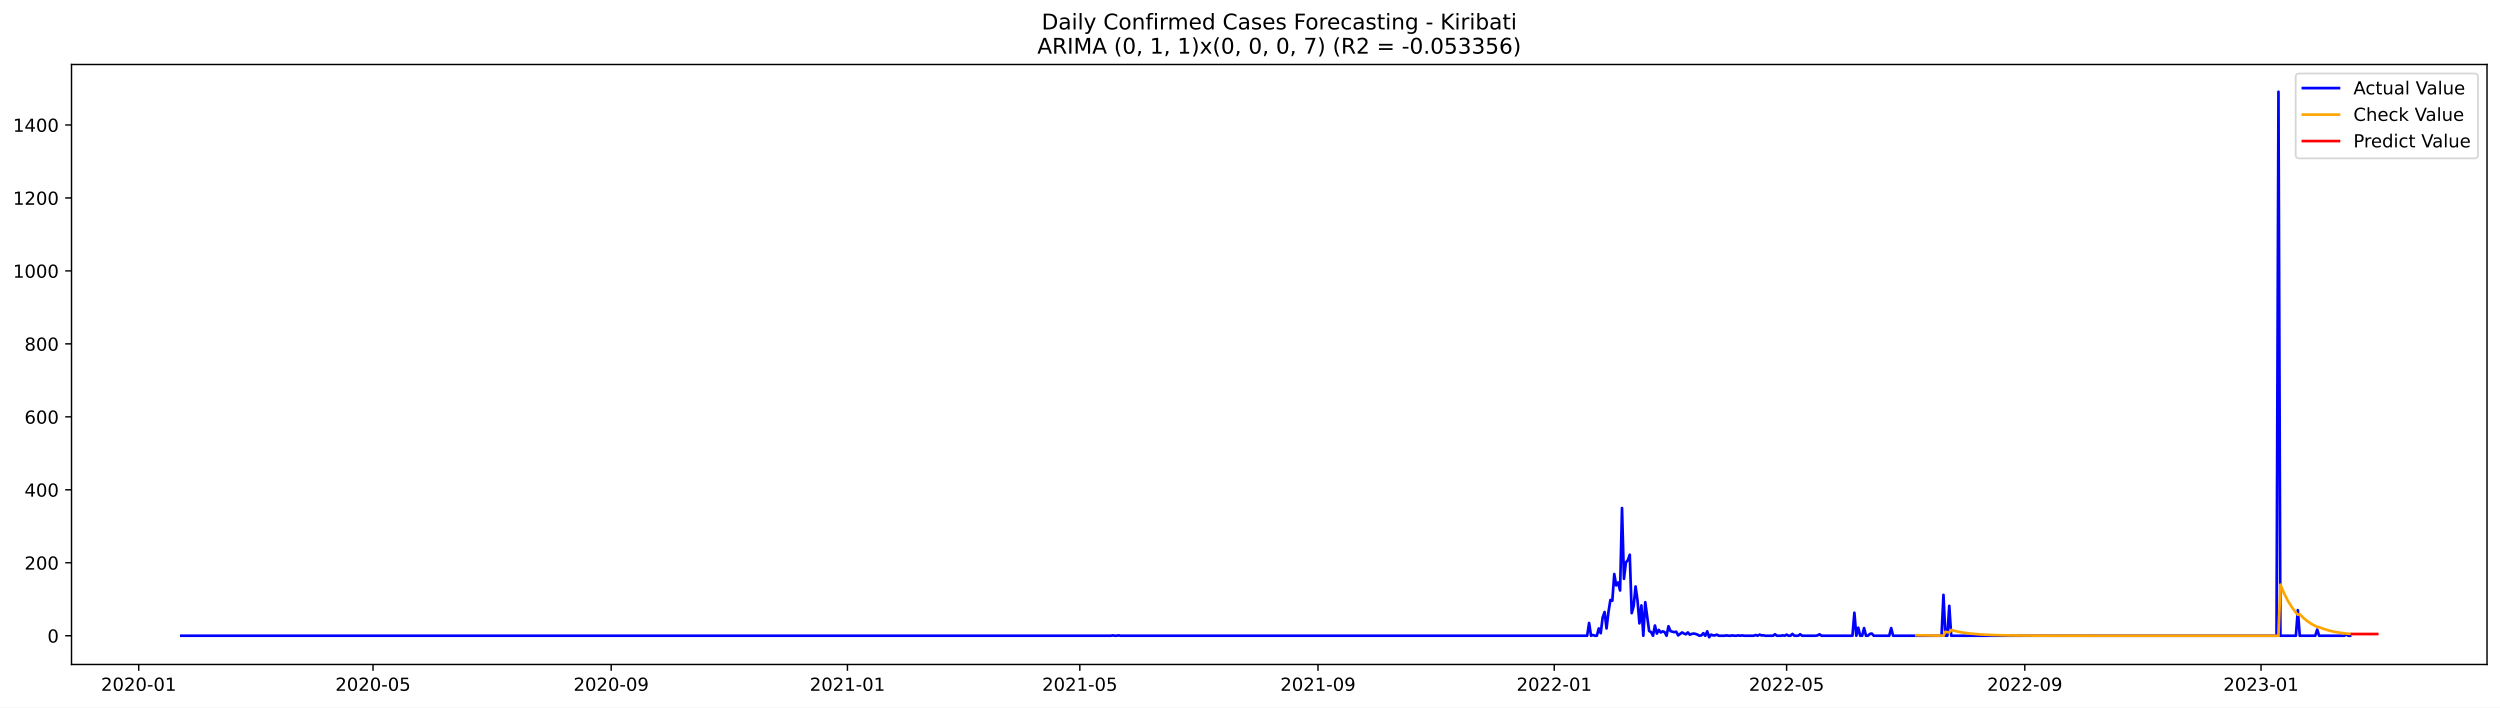
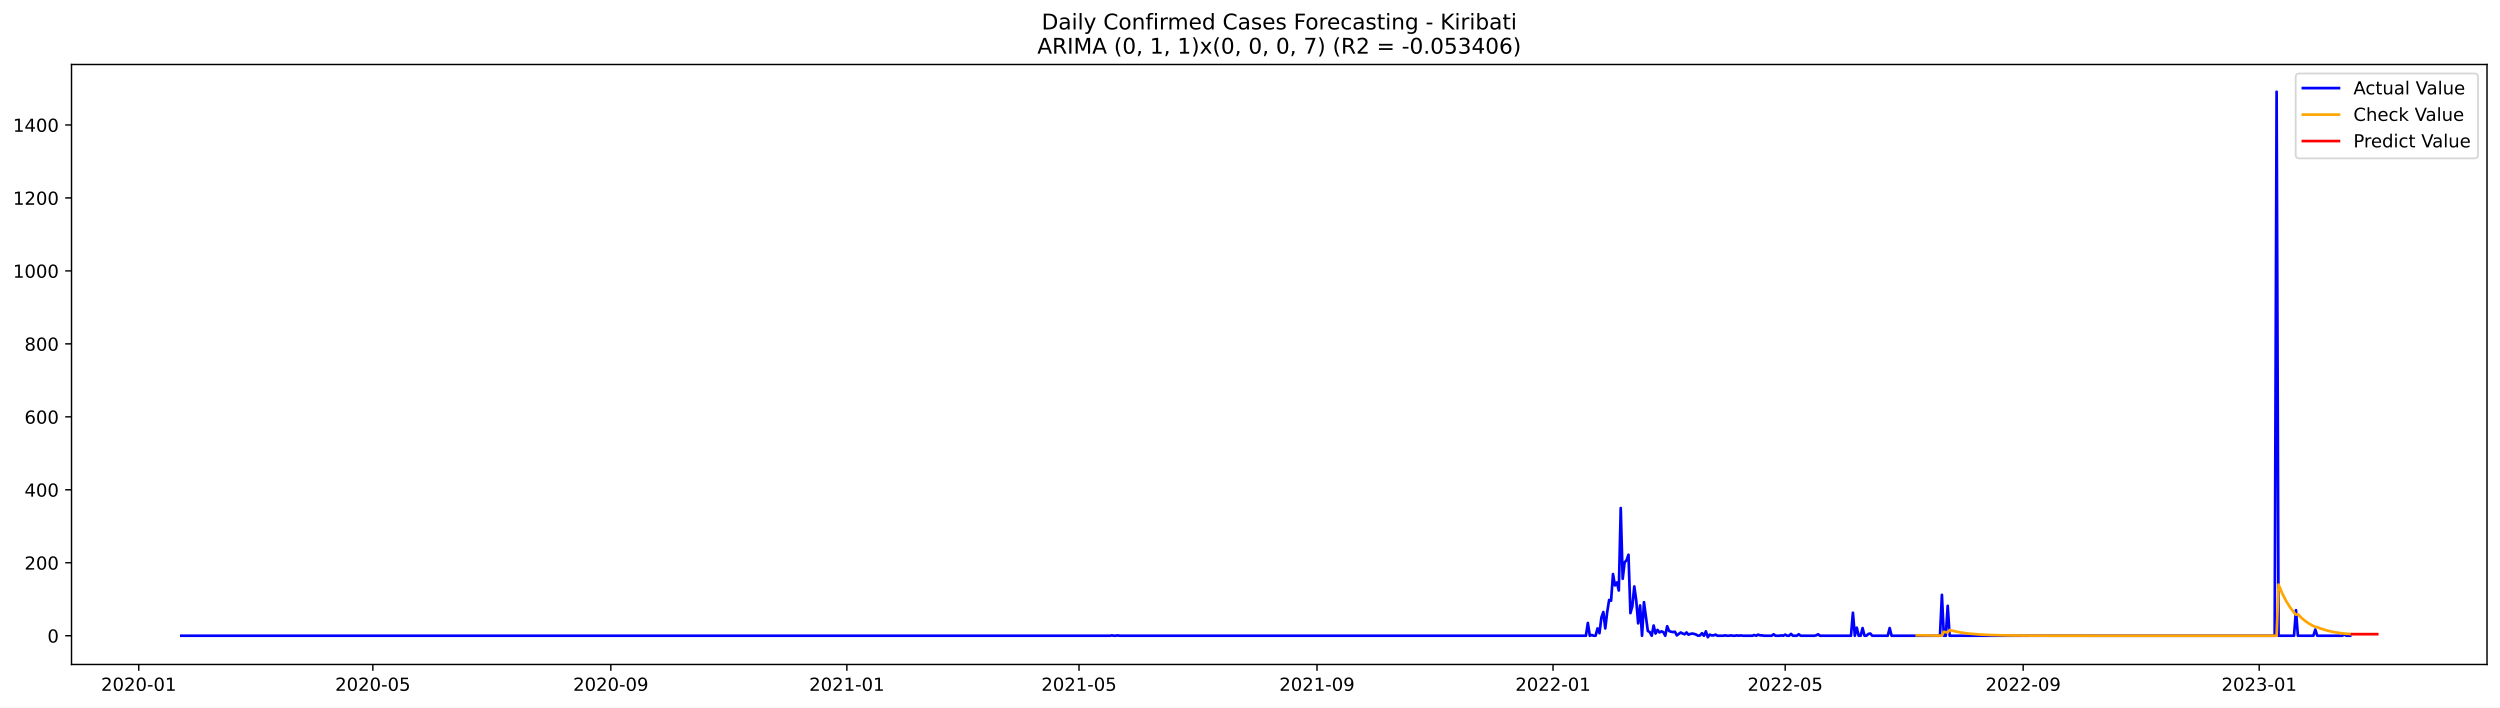
<svg xmlns="http://www.w3.org/2000/svg" xmlns:xlink="http://www.w3.org/1999/xlink" width="1386.05pt" height="392.274pt" viewBox="0 0 1386.05 392.274" version="1.1">
  <defs>
    <style type="text/css">*{stroke-linejoin: round; stroke-linecap: butt}</style>
  </defs>
  <g id="figure_1">
    <g id="patch_1">
      <path d="M 0 392.274  L 1386.05 392.274  L 1386.05 0  L 0 0  z " style="fill: #ffffff" />
    </g>
    <g id="axes_1">
      <g id="patch_2">
        <path d="M 39.65 368.396  L 1378.85 368.396  L 1378.85 35.755  L 39.65 35.755  z " style="fill: #ffffff" />
      </g>
      <g id="matplotlib.axis_1">
        <g id="xtick_1">
          <g id="line2d_1">
            <defs>
-               <path id="mfad2b6a50d" d="M 0 0  L 0 3.5  " style="stroke: #000000; stroke-width: 0.8" />
+               <path id="mb49bde379c" d="M 0 0  L 0 3.5  " style="stroke: #000000; stroke-width: 0.8" />
            </defs>
            <g>
-               <use xlink:href="#mfad2b6a50d" x="76.904" y="368.396" style="stroke: #000000; stroke-width: 0.8" />
+               <use xlink:href="#mb49bde379c" x="76.924" y="368.396" style="stroke: #000000; stroke-width: 0.8" />
            </g>
          </g>
          <g id="text_1">
-             <g transform="translate(56.01227 382.9939)scale(0.1 -0.1)">
+             <g transform="translate(56.03308 382.9939)scale(0.1 -0.1)">
              <defs>
                <path id="DejaVuSans-32" d="M 1228 531  L 3431 531  L 3431 0  L 469 0  L 469 531  Q 828 903 1448 1529  Q 2069 2156 2228 2338  Q 2531 2678 2651 2914  Q 2772 3150 2772 3378  Q 2772 3750 2511 3984  Q 2250 4219 1831 4219  Q 1534 4219 1204 4116  Q 875 4013 500 3803  L 500 4441  Q 881 4594 1212 4672  Q 1544 4750 1819 4750  Q 2544 4750 2975 4387  Q 3406 4025 3406 3419  Q 3406 3131 3298 2873  Q 3191 2616 2906 2266  Q 2828 2175 2409 1742  Q 1991 1309 1228 531  z " transform="scale(0.015625)" />
                <path id="DejaVuSans-30" d="M 2034 4250  Q 1547 4250 1301 3770  Q 1056 3291 1056 2328  Q 1056 1369 1301 889  Q 1547 409 2034 409  Q 2525 409 2770 889  Q 3016 1369 3016 2328  Q 3016 3291 2770 3770  Q 2525 4250 2034 4250  z M 2034 4750  Q 2819 4750 3233 4129  Q 3647 3509 3647 2328  Q 3647 1150 3233 529  Q 2819 -91 2034 -91  Q 1250 -91 836 529  Q 422 1150 422 2328  Q 422 3509 836 4129  Q 1250 4750 2034 4750  z " transform="scale(0.015625)" />
                <path id="DejaVuSans-2d" d="M 313 2009  L 1997 2009  L 1997 1497  L 313 1497  L 313 2009  z " transform="scale(0.015625)" />
                <path id="DejaVuSans-31" d="M 794 531  L 1825 531  L 1825 4091  L 703 3866  L 703 4441  L 1819 4666  L 2450 4666  L 2450 531  L 3481 531  L 3481 0  L 794 0  L 794 531  z " transform="scale(0.015625)" />
              </defs>
              <use xlink:href="#DejaVuSans-32" />
              <use xlink:href="#DejaVuSans-30" x="63.623" />
              <use xlink:href="#DejaVuSans-32" x="127.246" />
              <use xlink:href="#DejaVuSans-30" x="190.869" />
              <use xlink:href="#DejaVuSans-2d" x="254.492" />
              <use xlink:href="#DejaVuSans-30" x="290.576" />
              <use xlink:href="#DejaVuSans-31" x="354.199" />
            </g>
          </g>
        </g>
        <g id="xtick_2">
          <g id="line2d_2">
            <g>
-               <use xlink:href="#mfad2b6a50d" x="206.808" y="368.396" style="stroke: #000000; stroke-width: 0.8" />
+               <use xlink:href="#mb49bde379c" x="206.715" y="368.396" style="stroke: #000000; stroke-width: 0.8" />
            </g>
          </g>
          <g id="text_2">
-             <g transform="translate(185.917 382.9939)scale(0.1 -0.1)">
+             <g transform="translate(185.8234 382.9939)scale(0.1 -0.1)">
              <defs>
                <path id="DejaVuSans-35" d="M 691 4666  L 3169 4666  L 3169 4134  L 1269 4134  L 1269 2991  Q 1406 3038 1543 3061  Q 1681 3084 1819 3084  Q 2600 3084 3056 2656  Q 3513 2228 3513 1497  Q 3513 744 3044 326  Q 2575 -91 1722 -91  Q 1428 -91 1123 -41  Q 819 9 494 109  L 494 744  Q 775 591 1075 516  Q 1375 441 1709 441  Q 2250 441 2565 725  Q 2881 1009 2881 1497  Q 2881 1984 2565 2268  Q 2250 2553 1709 2553  Q 1456 2553 1204 2497  Q 953 2441 691 2322  L 691 4666  z " transform="scale(0.015625)" />
              </defs>
              <use xlink:href="#DejaVuSans-32" />
              <use xlink:href="#DejaVuSans-30" x="63.623" />
              <use xlink:href="#DejaVuSans-32" x="127.246" />
              <use xlink:href="#DejaVuSans-30" x="190.869" />
              <use xlink:href="#DejaVuSans-2d" x="254.492" />
              <use xlink:href="#DejaVuSans-30" x="290.576" />
              <use xlink:href="#DejaVuSans-35" x="354.199" />
            </g>
          </g>
        </g>
        <g id="xtick_3">
          <g id="line2d_3">
            <g>
-               <use xlink:href="#mfad2b6a50d" x="338.86" y="368.396" style="stroke: #000000; stroke-width: 0.8" />
+               <use xlink:href="#mb49bde379c" x="338.65" y="368.396" style="stroke: #000000; stroke-width: 0.8" />
            </g>
          </g>
          <g id="text_3">
-             <g transform="translate(317.969 382.9939)scale(0.1 -0.1)">
+             <g transform="translate(317.759 382.9939)scale(0.1 -0.1)">
              <defs>
                <path id="DejaVuSans-39" d="M 703 97  L 703 672  Q 941 559 1184 500  Q 1428 441 1663 441  Q 2288 441 2617 861  Q 2947 1281 2994 2138  Q 2813 1869 2534 1725  Q 2256 1581 1919 1581  Q 1219 1581 811 2004  Q 403 2428 403 3163  Q 403 3881 828 4315  Q 1253 4750 1959 4750  Q 2769 4750 3195 4129  Q 3622 3509 3622 2328  Q 3622 1225 3098 567  Q 2575 -91 1691 -91  Q 1453 -91 1209 -44  Q 966 3 703 97  z M 1959 2075  Q 2384 2075 2632 2365  Q 2881 2656 2881 3163  Q 2881 3666 2632 3958  Q 2384 4250 1959 4250  Q 1534 4250 1286 3958  Q 1038 3666 1038 3163  Q 1038 2656 1286 2365  Q 1534 2075 1959 2075  z " transform="scale(0.015625)" />
              </defs>
              <use xlink:href="#DejaVuSans-32" />
              <use xlink:href="#DejaVuSans-30" x="63.623" />
              <use xlink:href="#DejaVuSans-32" x="127.246" />
              <use xlink:href="#DejaVuSans-30" x="190.869" />
              <use xlink:href="#DejaVuSans-2d" x="254.492" />
              <use xlink:href="#DejaVuSans-30" x="290.576" />
              <use xlink:href="#DejaVuSans-39" x="354.199" />
            </g>
          </g>
        </g>
        <g id="xtick_4">
          <g id="line2d_4">
            <g>
-               <use xlink:href="#mfad2b6a50d" x="469.839" y="368.396" style="stroke: #000000; stroke-width: 0.8" />
+               <use xlink:href="#mb49bde379c" x="469.513" y="368.396" style="stroke: #000000; stroke-width: 0.8" />
            </g>
          </g>
          <g id="text_4">
-             <g transform="translate(448.9473 382.9939)scale(0.1 -0.1)">
+             <g transform="translate(448.622 382.9939)scale(0.1 -0.1)">
              <use xlink:href="#DejaVuSans-32" />
              <use xlink:href="#DejaVuSans-30" x="63.623" />
              <use xlink:href="#DejaVuSans-32" x="127.246" />
              <use xlink:href="#DejaVuSans-31" x="190.869" />
              <use xlink:href="#DejaVuSans-2d" x="254.492" />
              <use xlink:href="#DejaVuSans-30" x="290.576" />
              <use xlink:href="#DejaVuSans-31" x="354.199" />
            </g>
          </g>
        </g>
        <g id="xtick_5">
          <g id="line2d_5">
            <g>
-               <use xlink:href="#mfad2b6a50d" x="598.67" y="368.396" style="stroke: #000000; stroke-width: 0.8" />
+               <use xlink:href="#mb49bde379c" x="598.231" y="368.396" style="stroke: #000000; stroke-width: 0.8" />
            </g>
          </g>
          <g id="text_5">
-             <g transform="translate(577.7785 382.9939)scale(0.1 -0.1)">
+             <g transform="translate(577.3396 382.9939)scale(0.1 -0.1)">
              <use xlink:href="#DejaVuSans-32" />
              <use xlink:href="#DejaVuSans-30" x="63.623" />
              <use xlink:href="#DejaVuSans-32" x="127.246" />
              <use xlink:href="#DejaVuSans-31" x="190.869" />
              <use xlink:href="#DejaVuSans-2d" x="254.492" />
              <use xlink:href="#DejaVuSans-30" x="290.576" />
              <use xlink:href="#DejaVuSans-35" x="354.199" />
            </g>
          </g>
        </g>
        <g id="xtick_6">
          <g id="line2d_6">
            <g>
-               <use xlink:href="#mfad2b6a50d" x="730.722" y="368.396" style="stroke: #000000; stroke-width: 0.8" />
+               <use xlink:href="#mb49bde379c" x="730.167" y="368.396" style="stroke: #000000; stroke-width: 0.8" />
            </g>
          </g>
          <g id="text_6">
-             <g transform="translate(709.8305 382.9939)scale(0.1 -0.1)">
+             <g transform="translate(709.2752 382.9939)scale(0.1 -0.1)">
              <use xlink:href="#DejaVuSans-32" />
              <use xlink:href="#DejaVuSans-30" x="63.623" />
              <use xlink:href="#DejaVuSans-32" x="127.246" />
              <use xlink:href="#DejaVuSans-31" x="190.869" />
              <use xlink:href="#DejaVuSans-2d" x="254.492" />
              <use xlink:href="#DejaVuSans-30" x="290.576" />
              <use xlink:href="#DejaVuSans-39" x="354.199" />
            </g>
          </g>
        </g>
        <g id="xtick_7">
          <g id="line2d_7">
            <g>
-               <use xlink:href="#mfad2b6a50d" x="861.7" y="368.396" style="stroke: #000000; stroke-width: 0.8" />
+               <use xlink:href="#mb49bde379c" x="861.03" y="368.396" style="stroke: #000000; stroke-width: 0.8" />
            </g>
          </g>
          <g id="text_7">
-             <g transform="translate(840.8088 382.9939)scale(0.1 -0.1)">
+             <g transform="translate(840.1382 382.9939)scale(0.1 -0.1)">
              <use xlink:href="#DejaVuSans-32" />
              <use xlink:href="#DejaVuSans-30" x="63.623" />
              <use xlink:href="#DejaVuSans-32" x="127.246" />
              <use xlink:href="#DejaVuSans-32" x="190.869" />
              <use xlink:href="#DejaVuSans-2d" x="254.492" />
              <use xlink:href="#DejaVuSans-30" x="290.576" />
              <use xlink:href="#DejaVuSans-31" x="354.199" />
            </g>
          </g>
        </g>
        <g id="xtick_8">
          <g id="line2d_8">
            <g>
-               <use xlink:href="#mfad2b6a50d" x="990.531" y="368.396" style="stroke: #000000; stroke-width: 0.8" />
+               <use xlink:href="#mb49bde379c" x="989.747" y="368.396" style="stroke: #000000; stroke-width: 0.8" />
            </g>
          </g>
          <g id="text_8">
-             <g transform="translate(969.64 382.9939)scale(0.1 -0.1)">
+             <g transform="translate(968.8558 382.9939)scale(0.1 -0.1)">
              <use xlink:href="#DejaVuSans-32" />
              <use xlink:href="#DejaVuSans-30" x="63.623" />
              <use xlink:href="#DejaVuSans-32" x="127.246" />
              <use xlink:href="#DejaVuSans-32" x="190.869" />
              <use xlink:href="#DejaVuSans-2d" x="254.492" />
              <use xlink:href="#DejaVuSans-30" x="290.576" />
              <use xlink:href="#DejaVuSans-35" x="354.199" />
            </g>
          </g>
        </g>
        <g id="xtick_9">
          <g id="line2d_9">
            <g>
-               <use xlink:href="#mfad2b6a50d" x="1122.583" y="368.396" style="stroke: #000000; stroke-width: 0.8" />
+               <use xlink:href="#mb49bde379c" x="1121.683" y="368.396" style="stroke: #000000; stroke-width: 0.8" />
            </g>
          </g>
          <g id="text_9">
-             <g transform="translate(1101.692 382.9939)scale(0.1 -0.1)">
+             <g transform="translate(1100.791 382.9939)scale(0.1 -0.1)">
              <use xlink:href="#DejaVuSans-32" />
              <use xlink:href="#DejaVuSans-30" x="63.623" />
              <use xlink:href="#DejaVuSans-32" x="127.246" />
              <use xlink:href="#DejaVuSans-32" x="190.869" />
              <use xlink:href="#DejaVuSans-2d" x="254.492" />
              <use xlink:href="#DejaVuSans-30" x="290.576" />
              <use xlink:href="#DejaVuSans-39" x="354.199" />
            </g>
          </g>
        </g>
        <g id="xtick_10">
          <g id="line2d_10">
            <g>
-               <use xlink:href="#mfad2b6a50d" x="1253.562" y="368.396" style="stroke: #000000; stroke-width: 0.8" />
+               <use xlink:href="#mb49bde379c" x="1252.546" y="368.396" style="stroke: #000000; stroke-width: 0.8" />
            </g>
          </g>
          <g id="text_10">
-             <g transform="translate(1232.67 382.9939)scale(0.1 -0.1)">
+             <g transform="translate(1231.654 382.9939)scale(0.1 -0.1)">
              <defs>
                <path id="DejaVuSans-33" d="M 2597 2516  Q 3050 2419 3304 2112  Q 3559 1806 3559 1356  Q 3559 666 3084 287  Q 2609 -91 1734 -91  Q 1441 -91 1130 -33  Q 819 25 488 141  L 488 750  Q 750 597 1062 519  Q 1375 441 1716 441  Q 2309 441 2620 675  Q 2931 909 2931 1356  Q 2931 1769 2642 2001  Q 2353 2234 1838 2234  L 1294 2234  L 1294 2753  L 1863 2753  Q 2328 2753 2575 2939  Q 2822 3125 2822 3475  Q 2822 3834 2567 4026  Q 2313 4219 1838 4219  Q 1578 4219 1281 4162  Q 984 4106 628 3988  L 628 4550  Q 988 4650 1302 4700  Q 1616 4750 1894 4750  Q 2613 4750 3031 4423  Q 3450 4097 3450 3541  Q 3450 3153 3228 2886  Q 3006 2619 2597 2516  z " transform="scale(0.015625)" />
              </defs>
              <use xlink:href="#DejaVuSans-32" />
              <use xlink:href="#DejaVuSans-30" x="63.623" />
              <use xlink:href="#DejaVuSans-32" x="127.246" />
              <use xlink:href="#DejaVuSans-33" x="190.869" />
              <use xlink:href="#DejaVuSans-2d" x="254.492" />
              <use xlink:href="#DejaVuSans-30" x="290.576" />
              <use xlink:href="#DejaVuSans-31" x="354.199" />
            </g>
          </g>
        </g>
      </g>
      <g id="matplotlib.axis_2">
        <g id="ytick_1">
          <g id="line2d_11">
            <defs>
-               <path id="m78c489851a" d="M 0 0  L -3.5 0  " style="stroke: #000000; stroke-width: 0.8" />
+               <path id="mb1e49198a5" d="M 0 0  L -3.5 0  " style="stroke: #000000; stroke-width: 0.8" />
            </defs>
            <g>
-               <use xlink:href="#m78c489851a" x="39.65" y="352.466" style="stroke: #000000; stroke-width: 0.8" />
+               <use xlink:href="#mb1e49198a5" x="39.65" y="352.466" style="stroke: #000000; stroke-width: 0.8" />
            </g>
          </g>
          <g id="text_11">
            <g transform="translate(26.2875 356.2656)scale(0.1 -0.1)">
              <use xlink:href="#DejaVuSans-30" />
            </g>
          </g>
        </g>
        <g id="ytick_2">
          <g id="line2d_12">
            <g>
-               <use xlink:href="#m78c489851a" x="39.65" y="312.012" style="stroke: #000000; stroke-width: 0.8" />
+               <use xlink:href="#mb1e49198a5" x="39.65" y="312.012" style="stroke: #000000; stroke-width: 0.8" />
            </g>
          </g>
          <g id="text_12">
            <g transform="translate(13.5625 315.8108)scale(0.1 -0.1)">
              <use xlink:href="#DejaVuSans-32" />
              <use xlink:href="#DejaVuSans-30" x="63.623" />
              <use xlink:href="#DejaVuSans-30" x="127.246" />
            </g>
          </g>
        </g>
        <g id="ytick_3">
          <g id="line2d_13">
            <g>
-               <use xlink:href="#m78c489851a" x="39.65" y="271.557" style="stroke: #000000; stroke-width: 0.8" />
+               <use xlink:href="#mb1e49198a5" x="39.65" y="271.557" style="stroke: #000000; stroke-width: 0.8" />
            </g>
          </g>
          <g id="text_13">
            <g transform="translate(13.5625 275.3559)scale(0.1 -0.1)">
              <defs>
                <path id="DejaVuSans-34" d="M 2419 4116  L 825 1625  L 2419 1625  L 2419 4116  z M 2253 4666  L 3047 4666  L 3047 1625  L 3713 1625  L 3713 1100  L 3047 1100  L 3047 0  L 2419 0  L 2419 1100  L 313 1100  L 313 1709  L 2253 4666  z " transform="scale(0.015625)" />
              </defs>
              <use xlink:href="#DejaVuSans-34" />
              <use xlink:href="#DejaVuSans-30" x="63.623" />
              <use xlink:href="#DejaVuSans-30" x="127.246" />
            </g>
          </g>
        </g>
        <g id="ytick_4">
          <g id="line2d_14">
            <g>
-               <use xlink:href="#m78c489851a" x="39.65" y="231.102" style="stroke: #000000; stroke-width: 0.8" />
+               <use xlink:href="#mb1e49198a5" x="39.65" y="231.102" style="stroke: #000000; stroke-width: 0.8" />
            </g>
          </g>
          <g id="text_14">
            <g transform="translate(13.5625 234.9011)scale(0.1 -0.1)">
              <defs>
                <path id="DejaVuSans-36" d="M 2113 2584  Q 1688 2584 1439 2293  Q 1191 2003 1191 1497  Q 1191 994 1439 701  Q 1688 409 2113 409  Q 2538 409 2786 701  Q 3034 994 3034 1497  Q 3034 2003 2786 2293  Q 2538 2584 2113 2584  z M 3366 4563  L 3366 3988  Q 3128 4100 2886 4159  Q 2644 4219 2406 4219  Q 1781 4219 1451 3797  Q 1122 3375 1075 2522  Q 1259 2794 1537 2939  Q 1816 3084 2150 3084  Q 2853 3084 3261 2657  Q 3669 2231 3669 1497  Q 3669 778 3244 343  Q 2819 -91 2113 -91  Q 1303 -91 875 529  Q 447 1150 447 2328  Q 447 3434 972 4092  Q 1497 4750 2381 4750  Q 2619 4750 2861 4703  Q 3103 4656 3366 4563  z " transform="scale(0.015625)" />
              </defs>
              <use xlink:href="#DejaVuSans-36" />
              <use xlink:href="#DejaVuSans-30" x="63.623" />
              <use xlink:href="#DejaVuSans-30" x="127.246" />
            </g>
          </g>
        </g>
        <g id="ytick_5">
          <g id="line2d_15">
            <g>
-               <use xlink:href="#m78c489851a" x="39.65" y="190.647" style="stroke: #000000; stroke-width: 0.8" />
+               <use xlink:href="#mb1e49198a5" x="39.65" y="190.647" style="stroke: #000000; stroke-width: 0.8" />
            </g>
          </g>
          <g id="text_15">
            <g transform="translate(13.5625 194.4462)scale(0.1 -0.1)">
              <defs>
                <path id="DejaVuSans-38" d="M 2034 2216  Q 1584 2216 1326 1975  Q 1069 1734 1069 1313  Q 1069 891 1326 650  Q 1584 409 2034 409  Q 2484 409 2743 651  Q 3003 894 3003 1313  Q 3003 1734 2745 1975  Q 2488 2216 2034 2216  z M 1403 2484  Q 997 2584 770 2862  Q 544 3141 544 3541  Q 544 4100 942 4425  Q 1341 4750 2034 4750  Q 2731 4750 3128 4425  Q 3525 4100 3525 3541  Q 3525 3141 3298 2862  Q 3072 2584 2669 2484  Q 3125 2378 3379 2068  Q 3634 1759 3634 1313  Q 3634 634 3220 271  Q 2806 -91 2034 -91  Q 1263 -91 848 271  Q 434 634 434 1313  Q 434 1759 690 2068  Q 947 2378 1403 2484  z M 1172 3481  Q 1172 3119 1398 2916  Q 1625 2713 2034 2713  Q 2441 2713 2670 2916  Q 2900 3119 2900 3481  Q 2900 3844 2670 4047  Q 2441 4250 2034 4250  Q 1625 4250 1398 4047  Q 1172 3844 1172 3481  z " transform="scale(0.015625)" />
              </defs>
              <use xlink:href="#DejaVuSans-38" />
              <use xlink:href="#DejaVuSans-30" x="63.623" />
              <use xlink:href="#DejaVuSans-30" x="127.246" />
            </g>
          </g>
        </g>
        <g id="ytick_6">
          <g id="line2d_16">
            <g>
-               <use xlink:href="#m78c489851a" x="39.65" y="150.192" style="stroke: #000000; stroke-width: 0.8" />
+               <use xlink:href="#mb1e49198a5" x="39.65" y="150.192" style="stroke: #000000; stroke-width: 0.8" />
            </g>
          </g>
          <g id="text_16">
            <g transform="translate(7.2 153.9914)scale(0.1 -0.1)">
              <use xlink:href="#DejaVuSans-31" />
              <use xlink:href="#DejaVuSans-30" x="63.623" />
              <use xlink:href="#DejaVuSans-30" x="127.246" />
              <use xlink:href="#DejaVuSans-30" x="190.869" />
            </g>
          </g>
        </g>
        <g id="ytick_7">
          <g id="line2d_17">
            <g>
-               <use xlink:href="#m78c489851a" x="39.65" y="109.737" style="stroke: #000000; stroke-width: 0.8" />
+               <use xlink:href="#mb1e49198a5" x="39.65" y="109.737" style="stroke: #000000; stroke-width: 0.8" />
            </g>
          </g>
          <g id="text_17">
            <g transform="translate(7.2 113.5365)scale(0.1 -0.1)">
              <use xlink:href="#DejaVuSans-31" />
              <use xlink:href="#DejaVuSans-32" x="63.623" />
              <use xlink:href="#DejaVuSans-30" x="127.246" />
              <use xlink:href="#DejaVuSans-30" x="190.869" />
            </g>
          </g>
        </g>
        <g id="ytick_8">
          <g id="line2d_18">
            <g>
-               <use xlink:href="#m78c489851a" x="39.65" y="69.282" style="stroke: #000000; stroke-width: 0.8" />
+               <use xlink:href="#mb1e49198a5" x="39.65" y="69.282" style="stroke: #000000; stroke-width: 0.8" />
            </g>
          </g>
          <g id="text_18">
            <g transform="translate(7.2 73.08168)scale(0.1 -0.1)">
              <use xlink:href="#DejaVuSans-31" />
              <use xlink:href="#DejaVuSans-34" x="63.623" />
              <use xlink:href="#DejaVuSans-30" x="127.246" />
              <use xlink:href="#DejaVuSans-30" x="190.869" />
            </g>
          </g>
        </g>
      </g>
      <g id="line2d_19">
-         <path d="M 100.523 352.466  L 615.847 352.466  L 616.921 352.264  L 617.995 352.466  L 619.068 352.466  L 620.142 352.264  L 621.215 352.466  L 879.951 352.466  L 881.025 345.387  L 882.098 352.466  L 883.172 352.062  L 884.246 352.466  L 885.319 352.466  L 886.393 348.421  L 887.466 351.05  L 888.54 342.353  L 889.614 339.319  L 890.687 348.421  L 891.761 339.319  L 892.834 332.644  L 893.908 333.048  L 894.982 318.282  L 896.055 324.553  L 897.129 322.934  L 898.202 327.384  L 899.276 281.67  L 900.35 320.912  L 901.423 311.809  L 902.497 310.596  L 903.57 307.562  L 904.644 339.925  L 905.718 336.082  L 906.791 325.159  L 907.865 332.846  L 908.938 345.589  L 910.012 335.678  L 911.085 352.466  L 912.159 333.857  L 914.306 349.837  L 915.38 350.444  L 916.453 352.466  L 917.527 346.803  L 918.601 351.253  L 919.674 349.23  L 920.748 350.646  L 921.821 350.039  L 922.895 350.444  L 923.969 352.466  L 925.042 347.207  L 926.116 349.837  L 927.189 350.241  L 928.263 350.444  L 929.337 350.241  L 930.41 352.264  L 932.557 350.646  L 933.631 351.253  L 934.705 351.657  L 935.778 350.646  L 936.852 351.86  L 937.925 351.455  L 938.999 351.253  L 940.073 351.455  L 941.146 351.86  L 942.22 352.466  L 943.293 352.264  L 944.367 351.05  L 945.44 352.466  L 946.514 350.039  L 947.588 353.276  L 948.661 351.86  L 949.735 352.264  L 950.808 352.264  L 951.882 351.86  L 952.956 352.466  L 956.176 352.466  L 957.25 352.264  L 958.324 352.466  L 959.397 352.466  L 960.471 352.264  L 961.544 352.466  L 962.618 352.466  L 963.692 352.264  L 964.765 352.466  L 965.839 352.264  L 966.912 352.466  L 972.28 352.466  L 973.354 352.062  L 974.427 352.466  L 975.501 351.86  L 976.575 352.264  L 977.648 352.264  L 978.722 352.466  L 983.016 352.466  L 984.09 351.657  L 985.163 352.466  L 987.311 352.466  L 988.384 352.264  L 989.458 352.466  L 990.531 351.86  L 991.605 352.466  L 992.679 352.466  L 993.752 351.455  L 994.826 352.466  L 996.973 352.466  L 998.047 351.657  L 999.12 352.466  L 1006.635 352.466  L 1007.709 352.264  L 1008.782 351.657  L 1009.856 352.466  L 1027.034 352.466  L 1028.107 339.723  L 1029.181 352.466  L 1030.254 348.016  L 1031.328 352.466  L 1032.402 352.466  L 1033.475 348.219  L 1034.549 352.466  L 1035.622 352.466  L 1036.696 351.455  L 1037.769 351.253  L 1038.843 352.466  L 1047.432 352.466  L 1048.505 348.219  L 1049.579 352.466  L 1076.419 352.466  L 1077.492 329.812  L 1078.566 352.466  L 1079.64 352.466  L 1080.713 335.88  L 1081.787 352.466  L 1262.15 352.466  L 1263.224 50.876  L 1264.298 352.466  L 1272.886 352.466  L 1273.96 338.307  L 1275.034 352.466  L 1283.622 352.466  L 1284.696 349.028  L 1285.769 352.466  L 1299.726 352.466  L 1300.8 351.657  L 1301.873 352.466  L 1302.947 352.466  L 1302.947 352.466  " clip-path="url(#pb1746af884)" style="fill: none; stroke: #0000ff; stroke-width: 1.5; stroke-linecap: square" />
+         <path d="M 100.523 352.466  L 615.393 352.466  L 616.466 352.264  L 617.539 352.466  L 618.611 352.466  L 619.684 352.264  L 620.757 352.466  L 879.265 352.466  L 880.337 345.387  L 881.41 352.466  L 882.483 352.062  L 883.555 352.466  L 884.628 352.466  L 885.7 348.421  L 886.773 351.05  L 887.846 342.353  L 888.918 339.319  L 889.991 348.421  L 891.064 339.319  L 892.136 332.644  L 893.209 333.048  L 894.282 318.282  L 895.354 324.553  L 896.427 322.934  L 897.5 327.384  L 898.572 281.67  L 899.645 320.912  L 900.718 311.809  L 901.79 310.596  L 902.863 307.562  L 903.935 339.925  L 905.008 336.082  L 906.081 325.159  L 907.153 332.846  L 908.226 345.589  L 909.299 335.678  L 910.371 352.466  L 911.444 333.857  L 913.589 349.837  L 914.662 350.444  L 915.735 352.466  L 916.807 346.803  L 917.88 351.253  L 918.953 349.23  L 920.025 350.646  L 921.098 350.039  L 922.17 350.444  L 923.243 352.466  L 924.316 347.207  L 925.388 349.837  L 926.461 350.241  L 927.534 350.444  L 928.606 350.241  L 929.679 352.264  L 931.824 350.646  L 932.897 351.253  L 933.97 351.657  L 935.042 350.646  L 936.115 351.86  L 937.188 351.455  L 938.26 351.253  L 939.333 351.455  L 940.405 351.86  L 941.478 352.466  L 942.551 352.264  L 943.623 351.05  L 944.696 352.466  L 945.769 350.039  L 946.841 353.276  L 947.914 351.86  L 948.987 352.264  L 950.059 352.264  L 951.132 351.86  L 952.205 352.466  L 955.423 352.466  L 956.495 352.264  L 957.568 352.466  L 958.64 352.466  L 959.713 352.264  L 960.786 352.466  L 961.858 352.466  L 962.931 352.264  L 964.004 352.466  L 965.076 352.264  L 966.149 352.466  L 971.512 352.466  L 972.585 352.062  L 973.658 352.466  L 974.73 351.86  L 975.803 352.264  L 976.875 352.264  L 977.948 352.466  L 982.239 352.466  L 983.311 351.657  L 984.384 352.466  L 986.529 352.466  L 987.602 352.264  L 988.675 352.466  L 989.747 351.86  L 990.82 352.466  L 991.893 352.466  L 992.965 351.455  L 994.038 352.466  L 996.183 352.466  L 997.256 351.657  L 998.328 352.466  L 1005.837 352.466  L 1006.91 352.264  L 1007.982 351.657  L 1009.055 352.466  L 1026.217 352.466  L 1027.29 339.723  L 1028.363 352.466  L 1029.435 348.016  L 1030.508 352.466  L 1031.58 352.466  L 1032.653 348.219  L 1033.726 352.466  L 1034.798 352.466  L 1035.871 351.455  L 1036.944 351.253  L 1038.016 352.466  L 1046.598 352.466  L 1047.67 348.219  L 1048.743 352.466  L 1075.559 352.466  L 1076.632 329.812  L 1077.704 352.466  L 1078.777 352.466  L 1079.85 335.88  L 1080.922 352.466  L 1261.127 352.466  L 1262.2 50.876  L 1263.272 352.466  L 1271.853 352.466  L 1272.926 338.307  L 1273.999 352.466  L 1282.58 352.466  L 1283.653 349.028  L 1284.725 352.466  L 1298.67 352.466  L 1299.742 351.657  L 1300.815 352.466  L 1302.96 352.466  L 1302.96 352.466  " clip-path="url(#p8cd235bec5)" style="fill: none; stroke: #0000ff; stroke-width: 1.5; stroke-linecap: square" />
      </g>
      <g id="line2d_20">
-         <path d="M 1062.462 352.209  L 1074.272 352.379  L 1077.492 352.402  L 1078.566 350.28  L 1080.713 350.671  L 1081.787 349.282  L 1085.008 350.098  L 1088.228 350.704  L 1092.523 351.279  L 1097.891 351.741  L 1104.332 352.065  L 1113.995 352.301  L 1130.098 352.429  L 1174.116 352.466  L 1263.224 352.466  L 1264.298 324.137  L 1266.445 329.209  L 1268.592 333.373  L 1270.739 336.792  L 1272.886 339.598  L 1273.96 340.807  L 1275.034 340.572  L 1277.181 342.702  L 1279.328 344.45  L 1281.475 345.885  L 1283.622 347.064  L 1284.696 347.571  L 1285.769 347.708  L 1287.917 348.56  L 1291.137 349.561  L 1294.358 350.305  L 1298.653 351.01  L 1300.8 351.27  L 1302.947 351.416  L 1302.947 351.416  " clip-path="url(#pb1746af884)" style="fill: none; stroke: #ffa500; stroke-width: 1.5; stroke-linecap: square" />
+         <path d="M 1062.687 352.233  L 1075.559 352.395  L 1076.632 352.402  L 1077.704 350.278  L 1079.85 350.67  L 1080.922 349.28  L 1084.14 350.097  L 1087.358 350.704  L 1091.649 351.279  L 1097.012 351.742  L 1103.448 352.066  L 1113.102 352.302  L 1129.191 352.429  L 1173.17 352.466  L 1262.2 352.466  L 1263.272 324.115  L 1265.418 329.195  L 1267.563 333.365  L 1269.708 336.787  L 1271.853 339.596  L 1272.926 340.806  L 1273.999 340.571  L 1276.144 342.703  L 1278.289 344.452  L 1280.435 345.888  L 1282.58 347.067  L 1283.653 347.574  L 1284.725 347.711  L 1286.871 348.563  L 1290.088 349.564  L 1293.306 350.308  L 1297.597 351.012  L 1299.742 351.273  L 1301.888 351.418  L 1302.96 351.516  L 1302.96 351.516  " clip-path="url(#p8cd235bec5)" style="fill: none; stroke: #ffa500; stroke-width: 1.5; stroke-linecap: square" />
      </g>
      <g id="line2d_21">
-         <path d="M 1304.021 351.514  L 1305.094 351.514  L 1306.168 351.514  L 1307.241 351.514  L 1308.315 351.514  L 1309.389 351.514  L 1310.462 351.514  L 1311.536 351.514  L 1312.609 351.514  L 1313.683 351.514  L 1314.756 351.514  L 1315.83 351.514  L 1316.904 351.514  L 1317.977 351.514  " clip-path="url(#pb1746af884)" style="fill: none; stroke: #ff0000; stroke-width: 1.5; stroke-linecap: square" />
+         <path d="M 1304.033 351.605  L 1305.106 351.605  L 1306.178 351.605  L 1307.251 351.605  L 1308.323 351.605  L 1309.396 351.605  L 1310.469 351.605  L 1311.541 351.605  L 1312.614 351.605  L 1313.687 351.605  L 1314.759 351.605  L 1315.832 351.605  L 1316.905 351.605  L 1317.977 351.605  " clip-path="url(#p8cd235bec5)" style="fill: none; stroke: #ff0000; stroke-width: 1.5; stroke-linecap: square" />
      </g>
      <g id="patch_3">
        <path d="M 39.65 368.396  L 39.65 35.755  " style="fill: none; stroke: #000000; stroke-width: 0.8; stroke-linejoin: miter; stroke-linecap: square" />
      </g>
      <g id="patch_4">
        <path d="M 1378.85 368.396  L 1378.85 35.755  " style="fill: none; stroke: #000000; stroke-width: 0.8; stroke-linejoin: miter; stroke-linecap: square" />
      </g>
      <g id="patch_5">
        <path d="M 39.65 368.396  L 1378.85 368.396  " style="fill: none; stroke: #000000; stroke-width: 0.8; stroke-linejoin: miter; stroke-linecap: square" />
      </g>
      <g id="patch_6">
        <path d="M 39.65 35.755  L 1378.85 35.755  " style="fill: none; stroke: #000000; stroke-width: 0.8; stroke-linejoin: miter; stroke-linecap: square" />
      </g>
      <g id="text_19">
        <g transform="translate(577.5097 16.31812)scale(0.12 -0.12)">
          <defs>
            <path id="DejaVuSans-44" d="M 1259 4147  L 1259 519  L 2022 519  Q 2988 519 3436 956  Q 3884 1394 3884 2338  Q 3884 3275 3436 3711  Q 2988 4147 2022 4147  L 1259 4147  z M 628 4666  L 1925 4666  Q 3281 4666 3915 4102  Q 4550 3538 4550 2338  Q 4550 1131 3912 565  Q 3275 0 1925 0  L 628 0  L 628 4666  z " transform="scale(0.015625)" />
            <path id="DejaVuSans-61" d="M 2194 1759  Q 1497 1759 1228 1600  Q 959 1441 959 1056  Q 959 750 1161 570  Q 1363 391 1709 391  Q 2188 391 2477 730  Q 2766 1069 2766 1631  L 2766 1759  L 2194 1759  z M 3341 1997  L 3341 0  L 2766 0  L 2766 531  Q 2569 213 2275 61  Q 1981 -91 1556 -91  Q 1019 -91 701 211  Q 384 513 384 1019  Q 384 1609 779 1909  Q 1175 2209 1959 2209  L 2766 2209  L 2766 2266  Q 2766 2663 2505 2880  Q 2244 3097 1772 3097  Q 1472 3097 1187 3025  Q 903 2953 641 2809  L 641 3341  Q 956 3463 1253 3523  Q 1550 3584 1831 3584  Q 2591 3584 2966 3190  Q 3341 2797 3341 1997  z " transform="scale(0.015625)" />
            <path id="DejaVuSans-69" d="M 603 3500  L 1178 3500  L 1178 0  L 603 0  L 603 3500  z M 603 4863  L 1178 4863  L 1178 4134  L 603 4134  L 603 4863  z " transform="scale(0.015625)" />
            <path id="DejaVuSans-6c" d="M 603 4863  L 1178 4863  L 1178 0  L 603 0  L 603 4863  z " transform="scale(0.015625)" />
            <path id="DejaVuSans-79" d="M 2059 -325  Q 1816 -950 1584 -1140  Q 1353 -1331 966 -1331  L 506 -1331  L 506 -850  L 844 -850  Q 1081 -850 1212 -737  Q 1344 -625 1503 -206  L 1606 56  L 191 3500  L 800 3500  L 1894 763  L 2988 3500  L 3597 3500  L 2059 -325  z " transform="scale(0.015625)" />
            <path id="DejaVuSans-20" transform="scale(0.015625)" />
            <path id="DejaVuSans-43" d="M 4122 4306  L 4122 3641  Q 3803 3938 3442 4084  Q 3081 4231 2675 4231  Q 1875 4231 1450 3742  Q 1025 3253 1025 2328  Q 1025 1406 1450 917  Q 1875 428 2675 428  Q 3081 428 3442 575  Q 3803 722 4122 1019  L 4122 359  Q 3791 134 3420 21  Q 3050 -91 2638 -91  Q 1578 -91 968 557  Q 359 1206 359 2328  Q 359 3453 968 4101  Q 1578 4750 2638 4750  Q 3056 4750 3426 4639  Q 3797 4528 4122 4306  z " transform="scale(0.015625)" />
            <path id="DejaVuSans-6f" d="M 1959 3097  Q 1497 3097 1228 2736  Q 959 2375 959 1747  Q 959 1119 1226 758  Q 1494 397 1959 397  Q 2419 397 2687 759  Q 2956 1122 2956 1747  Q 2956 2369 2687 2733  Q 2419 3097 1959 3097  z M 1959 3584  Q 2709 3584 3137 3096  Q 3566 2609 3566 1747  Q 3566 888 3137 398  Q 2709 -91 1959 -91  Q 1206 -91 779 398  Q 353 888 353 1747  Q 353 2609 779 3096  Q 1206 3584 1959 3584  z " transform="scale(0.015625)" />
            <path id="DejaVuSans-6e" d="M 3513 2113  L 3513 0  L 2938 0  L 2938 2094  Q 2938 2591 2744 2837  Q 2550 3084 2163 3084  Q 1697 3084 1428 2787  Q 1159 2491 1159 1978  L 1159 0  L 581 0  L 581 3500  L 1159 3500  L 1159 2956  Q 1366 3272 1645 3428  Q 1925 3584 2291 3584  Q 2894 3584 3203 3211  Q 3513 2838 3513 2113  z " transform="scale(0.015625)" />
            <path id="DejaVuSans-66" d="M 2375 4863  L 2375 4384  L 1825 4384  Q 1516 4384 1395 4259  Q 1275 4134 1275 3809  L 1275 3500  L 2222 3500  L 2222 3053  L 1275 3053  L 1275 0  L 697 0  L 697 3053  L 147 3053  L 147 3500  L 697 3500  L 697 3744  Q 697 4328 969 4595  Q 1241 4863 1831 4863  L 2375 4863  z " transform="scale(0.015625)" />
            <path id="DejaVuSans-72" d="M 2631 2963  Q 2534 3019 2420 3045  Q 2306 3072 2169 3072  Q 1681 3072 1420 2755  Q 1159 2438 1159 1844  L 1159 0  L 581 0  L 581 3500  L 1159 3500  L 1159 2956  Q 1341 3275 1631 3429  Q 1922 3584 2338 3584  Q 2397 3584 2469 3576  Q 2541 3569 2628 3553  L 2631 2963  z " transform="scale(0.015625)" />
            <path id="DejaVuSans-6d" d="M 3328 2828  Q 3544 3216 3844 3400  Q 4144 3584 4550 3584  Q 5097 3584 5394 3201  Q 5691 2819 5691 2113  L 5691 0  L 5113 0  L 5113 2094  Q 5113 2597 4934 2840  Q 4756 3084 4391 3084  Q 3944 3084 3684 2787  Q 3425 2491 3425 1978  L 3425 0  L 2847 0  L 2847 2094  Q 2847 2600 2669 2842  Q 2491 3084 2119 3084  Q 1678 3084 1418 2786  Q 1159 2488 1159 1978  L 1159 0  L 581 0  L 581 3500  L 1159 3500  L 1159 2956  Q 1356 3278 1631 3431  Q 1906 3584 2284 3584  Q 2666 3584 2933 3390  Q 3200 3197 3328 2828  z " transform="scale(0.015625)" />
            <path id="DejaVuSans-65" d="M 3597 1894  L 3597 1613  L 953 1613  Q 991 1019 1311 708  Q 1631 397 2203 397  Q 2534 397 2845 478  Q 3156 559 3463 722  L 3463 178  Q 3153 47 2828 -22  Q 2503 -91 2169 -91  Q 1331 -91 842 396  Q 353 884 353 1716  Q 353 2575 817 3079  Q 1281 3584 2069 3584  Q 2775 3584 3186 3129  Q 3597 2675 3597 1894  z M 3022 2063  Q 3016 2534 2758 2815  Q 2500 3097 2075 3097  Q 1594 3097 1305 2825  Q 1016 2553 972 2059  L 3022 2063  z " transform="scale(0.015625)" />
            <path id="DejaVuSans-64" d="M 2906 2969  L 2906 4863  L 3481 4863  L 3481 0  L 2906 0  L 2906 525  Q 2725 213 2448 61  Q 2172 -91 1784 -91  Q 1150 -91 751 415  Q 353 922 353 1747  Q 353 2572 751 3078  Q 1150 3584 1784 3584  Q 2172 3584 2448 3432  Q 2725 3281 2906 2969  z M 947 1747  Q 947 1113 1208 752  Q 1469 391 1925 391  Q 2381 391 2643 752  Q 2906 1113 2906 1747  Q 2906 2381 2643 2742  Q 2381 3103 1925 3103  Q 1469 3103 1208 2742  Q 947 2381 947 1747  z " transform="scale(0.015625)" />
            <path id="DejaVuSans-73" d="M 2834 3397  L 2834 2853  Q 2591 2978 2328 3040  Q 2066 3103 1784 3103  Q 1356 3103 1142 2972  Q 928 2841 928 2578  Q 928 2378 1081 2264  Q 1234 2150 1697 2047  L 1894 2003  Q 2506 1872 2764 1633  Q 3022 1394 3022 966  Q 3022 478 2636 193  Q 2250 -91 1575 -91  Q 1294 -91 989 -36  Q 684 19 347 128  L 347 722  Q 666 556 975 473  Q 1284 391 1588 391  Q 1994 391 2212 530  Q 2431 669 2431 922  Q 2431 1156 2273 1281  Q 2116 1406 1581 1522  L 1381 1569  Q 847 1681 609 1914  Q 372 2147 372 2553  Q 372 3047 722 3315  Q 1072 3584 1716 3584  Q 2034 3584 2315 3537  Q 2597 3491 2834 3397  z " transform="scale(0.015625)" />
            <path id="DejaVuSans-46" d="M 628 4666  L 3309 4666  L 3309 4134  L 1259 4134  L 1259 2759  L 3109 2759  L 3109 2228  L 1259 2228  L 1259 0  L 628 0  L 628 4666  z " transform="scale(0.015625)" />
            <path id="DejaVuSans-63" d="M 3122 3366  L 3122 2828  Q 2878 2963 2633 3030  Q 2388 3097 2138 3097  Q 1578 3097 1268 2742  Q 959 2388 959 1747  Q 959 1106 1268 751  Q 1578 397 2138 397  Q 2388 397 2633 464  Q 2878 531 3122 666  L 3122 134  Q 2881 22 2623 -34  Q 2366 -91 2075 -91  Q 1284 -91 818 406  Q 353 903 353 1747  Q 353 2603 823 3093  Q 1294 3584 2113 3584  Q 2378 3584 2631 3529  Q 2884 3475 3122 3366  z " transform="scale(0.015625)" />
            <path id="DejaVuSans-74" d="M 1172 4494  L 1172 3500  L 2356 3500  L 2356 3053  L 1172 3053  L 1172 1153  Q 1172 725 1289 603  Q 1406 481 1766 481  L 2356 481  L 2356 0  L 1766 0  Q 1100 0 847 248  Q 594 497 594 1153  L 594 3053  L 172 3053  L 172 3500  L 594 3500  L 594 4494  L 1172 4494  z " transform="scale(0.015625)" />
            <path id="DejaVuSans-67" d="M 2906 1791  Q 2906 2416 2648 2759  Q 2391 3103 1925 3103  Q 1463 3103 1205 2759  Q 947 2416 947 1791  Q 947 1169 1205 825  Q 1463 481 1925 481  Q 2391 481 2648 825  Q 2906 1169 2906 1791  z M 3481 434  Q 3481 -459 3084 -895  Q 2688 -1331 1869 -1331  Q 1566 -1331 1297 -1286  Q 1028 -1241 775 -1147  L 775 -588  Q 1028 -725 1275 -790  Q 1522 -856 1778 -856  Q 2344 -856 2625 -561  Q 2906 -266 2906 331  L 2906 616  Q 2728 306 2450 153  Q 2172 0 1784 0  Q 1141 0 747 490  Q 353 981 353 1791  Q 353 2603 747 3093  Q 1141 3584 1784 3584  Q 2172 3584 2450 3431  Q 2728 3278 2906 2969  L 2906 3500  L 3481 3500  L 3481 434  z " transform="scale(0.015625)" />
            <path id="DejaVuSans-4b" d="M 628 4666  L 1259 4666  L 1259 2694  L 3353 4666  L 4166 4666  L 1850 2491  L 4331 0  L 3500 0  L 1259 2247  L 1259 0  L 628 0  L 628 4666  z " transform="scale(0.015625)" />
            <path id="DejaVuSans-62" d="M 3116 1747  Q 3116 2381 2855 2742  Q 2594 3103 2138 3103  Q 1681 3103 1420 2742  Q 1159 2381 1159 1747  Q 1159 1113 1420 752  Q 1681 391 2138 391  Q 2594 391 2855 752  Q 3116 1113 3116 1747  z M 1159 2969  Q 1341 3281 1617 3432  Q 1894 3584 2278 3584  Q 2916 3584 3314 3078  Q 3713 2572 3713 1747  Q 3713 922 3314 415  Q 2916 -91 2278 -91  Q 1894 -91 1617 61  Q 1341 213 1159 525  L 1159 0  L 581 0  L 581 4863  L 1159 4863  L 1159 2969  z " transform="scale(0.015625)" />
          </defs>
          <use xlink:href="#DejaVuSans-44" />
          <use xlink:href="#DejaVuSans-61" x="77.002" />
          <use xlink:href="#DejaVuSans-69" x="138.281" />
          <use xlink:href="#DejaVuSans-6c" x="166.064" />
          <use xlink:href="#DejaVuSans-79" x="193.848" />
          <use xlink:href="#DejaVuSans-20" x="253.027" />
          <use xlink:href="#DejaVuSans-43" x="284.814" />
          <use xlink:href="#DejaVuSans-6f" x="354.639" />
          <use xlink:href="#DejaVuSans-6e" x="415.82" />
          <use xlink:href="#DejaVuSans-66" x="479.199" />
          <use xlink:href="#DejaVuSans-69" x="514.404" />
          <use xlink:href="#DejaVuSans-72" x="542.188" />
          <use xlink:href="#DejaVuSans-6d" x="581.551" />
          <use xlink:href="#DejaVuSans-65" x="678.963" />
          <use xlink:href="#DejaVuSans-64" x="740.486" />
          <use xlink:href="#DejaVuSans-20" x="803.963" />
          <use xlink:href="#DejaVuSans-43" x="835.75" />
          <use xlink:href="#DejaVuSans-61" x="905.574" />
          <use xlink:href="#DejaVuSans-73" x="966.854" />
          <use xlink:href="#DejaVuSans-65" x="1018.953" />
          <use xlink:href="#DejaVuSans-73" x="1080.477" />
          <use xlink:href="#DejaVuSans-20" x="1132.576" />
          <use xlink:href="#DejaVuSans-46" x="1164.363" />
          <use xlink:href="#DejaVuSans-6f" x="1218.258" />
          <use xlink:href="#DejaVuSans-72" x="1279.439" />
          <use xlink:href="#DejaVuSans-65" x="1318.303" />
          <use xlink:href="#DejaVuSans-63" x="1379.826" />
          <use xlink:href="#DejaVuSans-61" x="1434.807" />
          <use xlink:href="#DejaVuSans-73" x="1496.086" />
          <use xlink:href="#DejaVuSans-74" x="1548.186" />
          <use xlink:href="#DejaVuSans-69" x="1587.395" />
          <use xlink:href="#DejaVuSans-6e" x="1615.178" />
          <use xlink:href="#DejaVuSans-67" x="1678.557" />
          <use xlink:href="#DejaVuSans-20" x="1742.033" />
          <use xlink:href="#DejaVuSans-2d" x="1773.82" />
          <use xlink:href="#DejaVuSans-20" x="1809.904" />
          <use xlink:href="#DejaVuSans-4b" x="1841.691" />
          <use xlink:href="#DejaVuSans-69" x="1907.268" />
          <use xlink:href="#DejaVuSans-72" x="1935.051" />
          <use xlink:href="#DejaVuSans-69" x="1976.164" />
          <use xlink:href="#DejaVuSans-62" x="2003.947" />
          <use xlink:href="#DejaVuSans-61" x="2067.424" />
          <use xlink:href="#DejaVuSans-74" x="2128.703" />
          <use xlink:href="#DejaVuSans-69" x="2167.912" />
        </g>
        <g transform="translate(575.1013 29.7555)scale(0.12 -0.12)">
          <defs>
            <path id="DejaVuSans-41" d="M 2188 4044  L 1331 1722  L 3047 1722  L 2188 4044  z M 1831 4666  L 2547 4666  L 4325 0  L 3669 0  L 3244 1197  L 1141 1197  L 716 0  L 50 0  L 1831 4666  z " transform="scale(0.015625)" />
            <path id="DejaVuSans-52" d="M 2841 2188  Q 3044 2119 3236 1894  Q 3428 1669 3622 1275  L 4263 0  L 3584 0  L 2988 1197  Q 2756 1666 2539 1819  Q 2322 1972 1947 1972  L 1259 1972  L 1259 0  L 628 0  L 628 4666  L 2053 4666  Q 2853 4666 3247 4331  Q 3641 3997 3641 3322  Q 3641 2881 3436 2590  Q 3231 2300 2841 2188  z M 1259 4147  L 1259 2491  L 2053 2491  Q 2509 2491 2742 2702  Q 2975 2913 2975 3322  Q 2975 3731 2742 3939  Q 2509 4147 2053 4147  L 1259 4147  z " transform="scale(0.015625)" />
            <path id="DejaVuSans-49" d="M 628 4666  L 1259 4666  L 1259 0  L 628 0  L 628 4666  z " transform="scale(0.015625)" />
            <path id="DejaVuSans-4d" d="M 628 4666  L 1569 4666  L 2759 1491  L 3956 4666  L 4897 4666  L 4897 0  L 4281 0  L 4281 4097  L 3078 897  L 2444 897  L 1241 4097  L 1241 0  L 628 0  L 628 4666  z " transform="scale(0.015625)" />
            <path id="DejaVuSans-28" d="M 1984 4856  Q 1566 4138 1362 3434  Q 1159 2731 1159 2009  Q 1159 1288 1364 580  Q 1569 -128 1984 -844  L 1484 -844  Q 1016 -109 783 600  Q 550 1309 550 2009  Q 550 2706 781 3412  Q 1013 4119 1484 4856  L 1984 4856  z " transform="scale(0.015625)" />
            <path id="DejaVuSans-2c" d="M 750 794  L 1409 794  L 1409 256  L 897 -744  L 494 -744  L 750 256  L 750 794  z " transform="scale(0.015625)" />
            <path id="DejaVuSans-29" d="M 513 4856  L 1013 4856  Q 1481 4119 1714 3412  Q 1947 2706 1947 2009  Q 1947 1309 1714 600  Q 1481 -109 1013 -844  L 513 -844  Q 928 -128 1133 580  Q 1338 1288 1338 2009  Q 1338 2731 1133 3434  Q 928 4138 513 4856  z " transform="scale(0.015625)" />
            <path id="DejaVuSans-78" d="M 3513 3500  L 2247 1797  L 3578 0  L 2900 0  L 1881 1375  L 863 0  L 184 0  L 1544 1831  L 300 3500  L 978 3500  L 1906 2253  L 2834 3500  L 3513 3500  z " transform="scale(0.015625)" />
            <path id="DejaVuSans-37" d="M 525 4666  L 3525 4666  L 3525 4397  L 1831 0  L 1172 0  L 2766 4134  L 525 4134  L 525 4666  z " transform="scale(0.015625)" />
            <path id="DejaVuSans-3d" d="M 678 2906  L 4684 2906  L 4684 2381  L 678 2381  L 678 2906  z M 678 1631  L 4684 1631  L 4684 1100  L 678 1100  L 678 1631  z " transform="scale(0.015625)" />
            <path id="DejaVuSans-2e" d="M 684 794  L 1344 794  L 1344 0  L 684 0  L 684 794  z " transform="scale(0.015625)" />
          </defs>
          <use xlink:href="#DejaVuSans-41" />
          <use xlink:href="#DejaVuSans-52" x="68.408" />
          <use xlink:href="#DejaVuSans-49" x="137.891" />
          <use xlink:href="#DejaVuSans-4d" x="167.383" />
          <use xlink:href="#DejaVuSans-41" x="253.662" />
          <use xlink:href="#DejaVuSans-20" x="322.07" />
          <use xlink:href="#DejaVuSans-28" x="353.857" />
          <use xlink:href="#DejaVuSans-30" x="392.871" />
          <use xlink:href="#DejaVuSans-2c" x="456.494" />
          <use xlink:href="#DejaVuSans-20" x="488.281" />
          <use xlink:href="#DejaVuSans-31" x="520.068" />
          <use xlink:href="#DejaVuSans-2c" x="583.691" />
          <use xlink:href="#DejaVuSans-20" x="615.479" />
          <use xlink:href="#DejaVuSans-31" x="647.266" />
          <use xlink:href="#DejaVuSans-29" x="710.889" />
          <use xlink:href="#DejaVuSans-78" x="749.902" />
          <use xlink:href="#DejaVuSans-28" x="809.082" />
          <use xlink:href="#DejaVuSans-30" x="848.096" />
          <use xlink:href="#DejaVuSans-2c" x="911.719" />
          <use xlink:href="#DejaVuSans-20" x="943.506" />
          <use xlink:href="#DejaVuSans-30" x="975.293" />
          <use xlink:href="#DejaVuSans-2c" x="1038.916" />
          <use xlink:href="#DejaVuSans-20" x="1070.703" />
          <use xlink:href="#DejaVuSans-30" x="1102.49" />
          <use xlink:href="#DejaVuSans-2c" x="1166.113" />
          <use xlink:href="#DejaVuSans-20" x="1197.9" />
          <use xlink:href="#DejaVuSans-37" x="1229.688" />
          <use xlink:href="#DejaVuSans-29" x="1293.311" />
          <use xlink:href="#DejaVuSans-20" x="1332.324" />
          <use xlink:href="#DejaVuSans-28" x="1364.111" />
          <use xlink:href="#DejaVuSans-52" x="1403.125" />
          <use xlink:href="#DejaVuSans-32" x="1472.607" />
          <use xlink:href="#DejaVuSans-20" x="1536.23" />
          <use xlink:href="#DejaVuSans-3d" x="1568.018" />
          <use xlink:href="#DejaVuSans-20" x="1651.807" />
          <use xlink:href="#DejaVuSans-2d" x="1683.594" />
          <use xlink:href="#DejaVuSans-30" x="1719.678" />
          <use xlink:href="#DejaVuSans-2e" x="1783.301" />
          <use xlink:href="#DejaVuSans-30" x="1815.088" />
          <use xlink:href="#DejaVuSans-35" x="1878.711" />
          <use xlink:href="#DejaVuSans-33" x="1942.334" />
-           <use xlink:href="#DejaVuSans-33" x="2005.957" />
-           <use xlink:href="#DejaVuSans-35" x="2069.58" />
+           <use xlink:href="#DejaVuSans-34" x="2005.957" />
+           <use xlink:href="#DejaVuSans-30" x="2069.58" />
          <use xlink:href="#DejaVuSans-36" x="2133.203" />
          <use xlink:href="#DejaVuSans-29" x="2196.826" />
        </g>
      </g>
      <g id="legend_1">
        <g id="patch_7">
          <path d="M 1274.77 87.79  L 1371.85 87.79  Q 1373.85 87.79 1373.85 85.79  L 1373.85 42.755  Q 1373.85 40.755 1371.85 40.755  L 1274.77 40.755  Q 1272.77 40.755 1272.77 42.755  L 1272.77 85.79  Q 1272.77 87.79 1274.77 87.79  z " style="fill: #ffffff; opacity: 0.8; stroke: #cccccc; stroke-linejoin: miter" />
        </g>
        <g id="line2d_22">
          <path d="M 1276.77 48.854  L 1286.77 48.854  L 1296.77 48.854  " style="fill: none; stroke: #0000ff; stroke-width: 1.5; stroke-linecap: square" />
        </g>
        <g id="text_20">
          <g transform="translate(1304.77 52.35394)scale(0.1 -0.1)">
            <defs>
              <path id="DejaVuSans-75" d="M 544 1381  L 544 3500  L 1119 3500  L 1119 1403  Q 1119 906 1312 657  Q 1506 409 1894 409  Q 2359 409 2629 706  Q 2900 1003 2900 1516  L 2900 3500  L 3475 3500  L 3475 0  L 2900 0  L 2900 538  Q 2691 219 2414 64  Q 2138 -91 1772 -91  Q 1169 -91 856 284  Q 544 659 544 1381  z M 1991 3584  L 1991 3584  z " transform="scale(0.015625)" />
              <path id="DejaVuSans-56" d="M 1831 0  L 50 4666  L 709 4666  L 2188 738  L 3669 4666  L 4325 4666  L 2547 0  L 1831 0  z " transform="scale(0.015625)" />
            </defs>
            <use xlink:href="#DejaVuSans-41" />
            <use xlink:href="#DejaVuSans-63" x="66.658" />
            <use xlink:href="#DejaVuSans-74" x="121.639" />
            <use xlink:href="#DejaVuSans-75" x="160.848" />
            <use xlink:href="#DejaVuSans-61" x="224.227" />
            <use xlink:href="#DejaVuSans-6c" x="285.506" />
            <use xlink:href="#DejaVuSans-20" x="313.289" />
            <use xlink:href="#DejaVuSans-56" x="345.076" />
            <use xlink:href="#DejaVuSans-61" x="405.734" />
            <use xlink:href="#DejaVuSans-6c" x="467.014" />
            <use xlink:href="#DejaVuSans-75" x="494.797" />
            <use xlink:href="#DejaVuSans-65" x="558.176" />
          </g>
        </g>
        <g id="line2d_23">
          <path d="M 1276.77 63.532  L 1286.77 63.532  L 1296.77 63.532  " style="fill: none; stroke: #ffa500; stroke-width: 1.5; stroke-linecap: square" />
        </g>
        <g id="text_21">
          <g transform="translate(1304.77 67.03206)scale(0.1 -0.1)">
            <defs>
              <path id="DejaVuSans-68" d="M 3513 2113  L 3513 0  L 2938 0  L 2938 2094  Q 2938 2591 2744 2837  Q 2550 3084 2163 3084  Q 1697 3084 1428 2787  Q 1159 2491 1159 1978  L 1159 0  L 581 0  L 581 4863  L 1159 4863  L 1159 2956  Q 1366 3272 1645 3428  Q 1925 3584 2291 3584  Q 2894 3584 3203 3211  Q 3513 2838 3513 2113  z " transform="scale(0.015625)" />
              <path id="DejaVuSans-6b" d="M 581 4863  L 1159 4863  L 1159 1991  L 2875 3500  L 3609 3500  L 1753 1863  L 3688 0  L 2938 0  L 1159 1709  L 1159 0  L 581 0  L 581 4863  z " transform="scale(0.015625)" />
            </defs>
            <use xlink:href="#DejaVuSans-43" />
            <use xlink:href="#DejaVuSans-68" x="69.824" />
            <use xlink:href="#DejaVuSans-65" x="133.203" />
            <use xlink:href="#DejaVuSans-63" x="194.727" />
            <use xlink:href="#DejaVuSans-6b" x="249.707" />
            <use xlink:href="#DejaVuSans-20" x="307.617" />
            <use xlink:href="#DejaVuSans-56" x="339.404" />
            <use xlink:href="#DejaVuSans-61" x="400.062" />
            <use xlink:href="#DejaVuSans-6c" x="461.342" />
            <use xlink:href="#DejaVuSans-75" x="489.125" />
            <use xlink:href="#DejaVuSans-65" x="552.504" />
          </g>
        </g>
        <g id="line2d_24">
          <path d="M 1276.77 78.21  L 1286.77 78.21  L 1296.77 78.21  " style="fill: none; stroke: #ff0000; stroke-width: 1.5; stroke-linecap: square" />
        </g>
        <g id="text_22">
          <g transform="translate(1304.77 81.71019)scale(0.1 -0.1)">
            <defs>
              <path id="DejaVuSans-50" d="M 1259 4147  L 1259 2394  L 2053 2394  Q 2494 2394 2734 2622  Q 2975 2850 2975 3272  Q 2975 3691 2734 3919  Q 2494 4147 2053 4147  L 1259 4147  z M 628 4666  L 2053 4666  Q 2838 4666 3239 4311  Q 3641 3956 3641 3272  Q 3641 2581 3239 2228  Q 2838 1875 2053 1875  L 1259 1875  L 1259 0  L 628 0  L 628 4666  z " transform="scale(0.015625)" />
            </defs>
            <use xlink:href="#DejaVuSans-50" />
            <use xlink:href="#DejaVuSans-72" x="58.553" />
            <use xlink:href="#DejaVuSans-65" x="97.416" />
            <use xlink:href="#DejaVuSans-64" x="158.939" />
            <use xlink:href="#DejaVuSans-69" x="222.416" />
            <use xlink:href="#DejaVuSans-63" x="250.199" />
            <use xlink:href="#DejaVuSans-74" x="305.18" />
            <use xlink:href="#DejaVuSans-20" x="344.389" />
            <use xlink:href="#DejaVuSans-56" x="376.176" />
            <use xlink:href="#DejaVuSans-61" x="436.834" />
            <use xlink:href="#DejaVuSans-6c" x="498.113" />
            <use xlink:href="#DejaVuSans-75" x="525.896" />
            <use xlink:href="#DejaVuSans-65" x="589.275" />
          </g>
        </g>
      </g>
    </g>
  </g>
  <defs>
-     <clipPath id="pb1746af884">
+     <clipPath id="p8cd235bec5">
      <rect x="39.65" y="35.755" width="1339.2" height="332.64" />
    </clipPath>
  </defs>
</svg>
